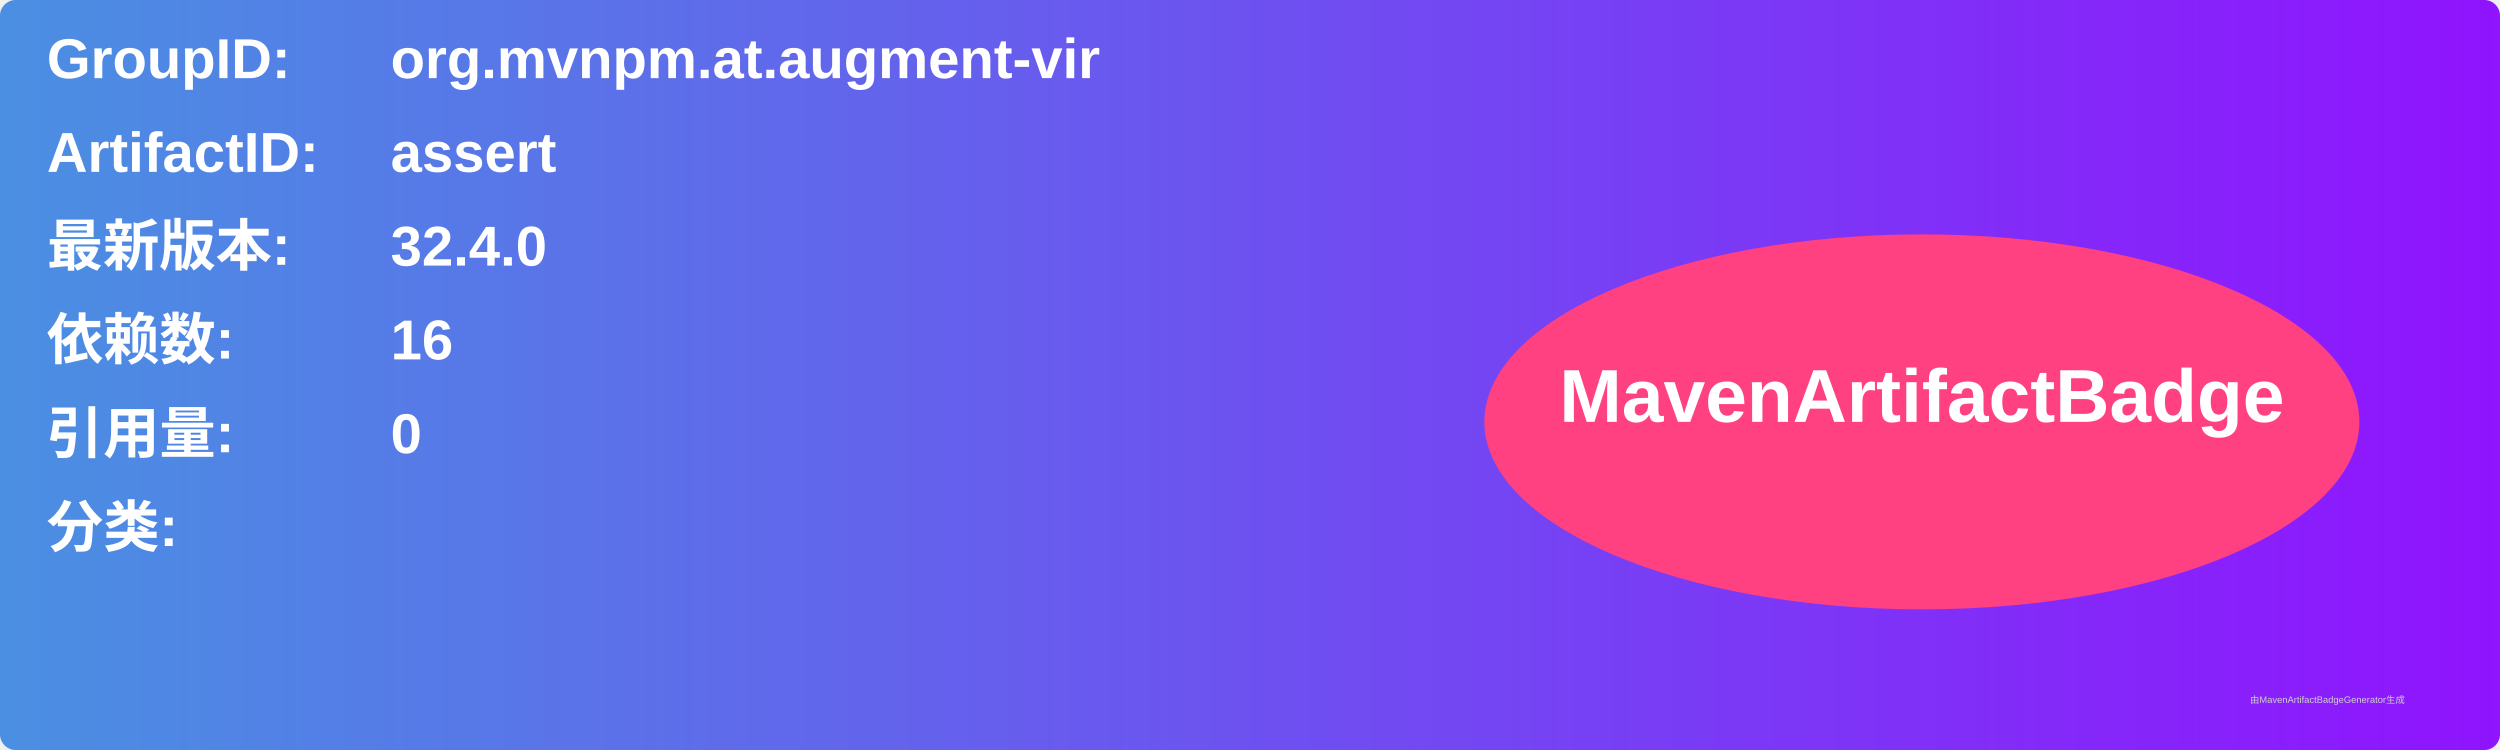
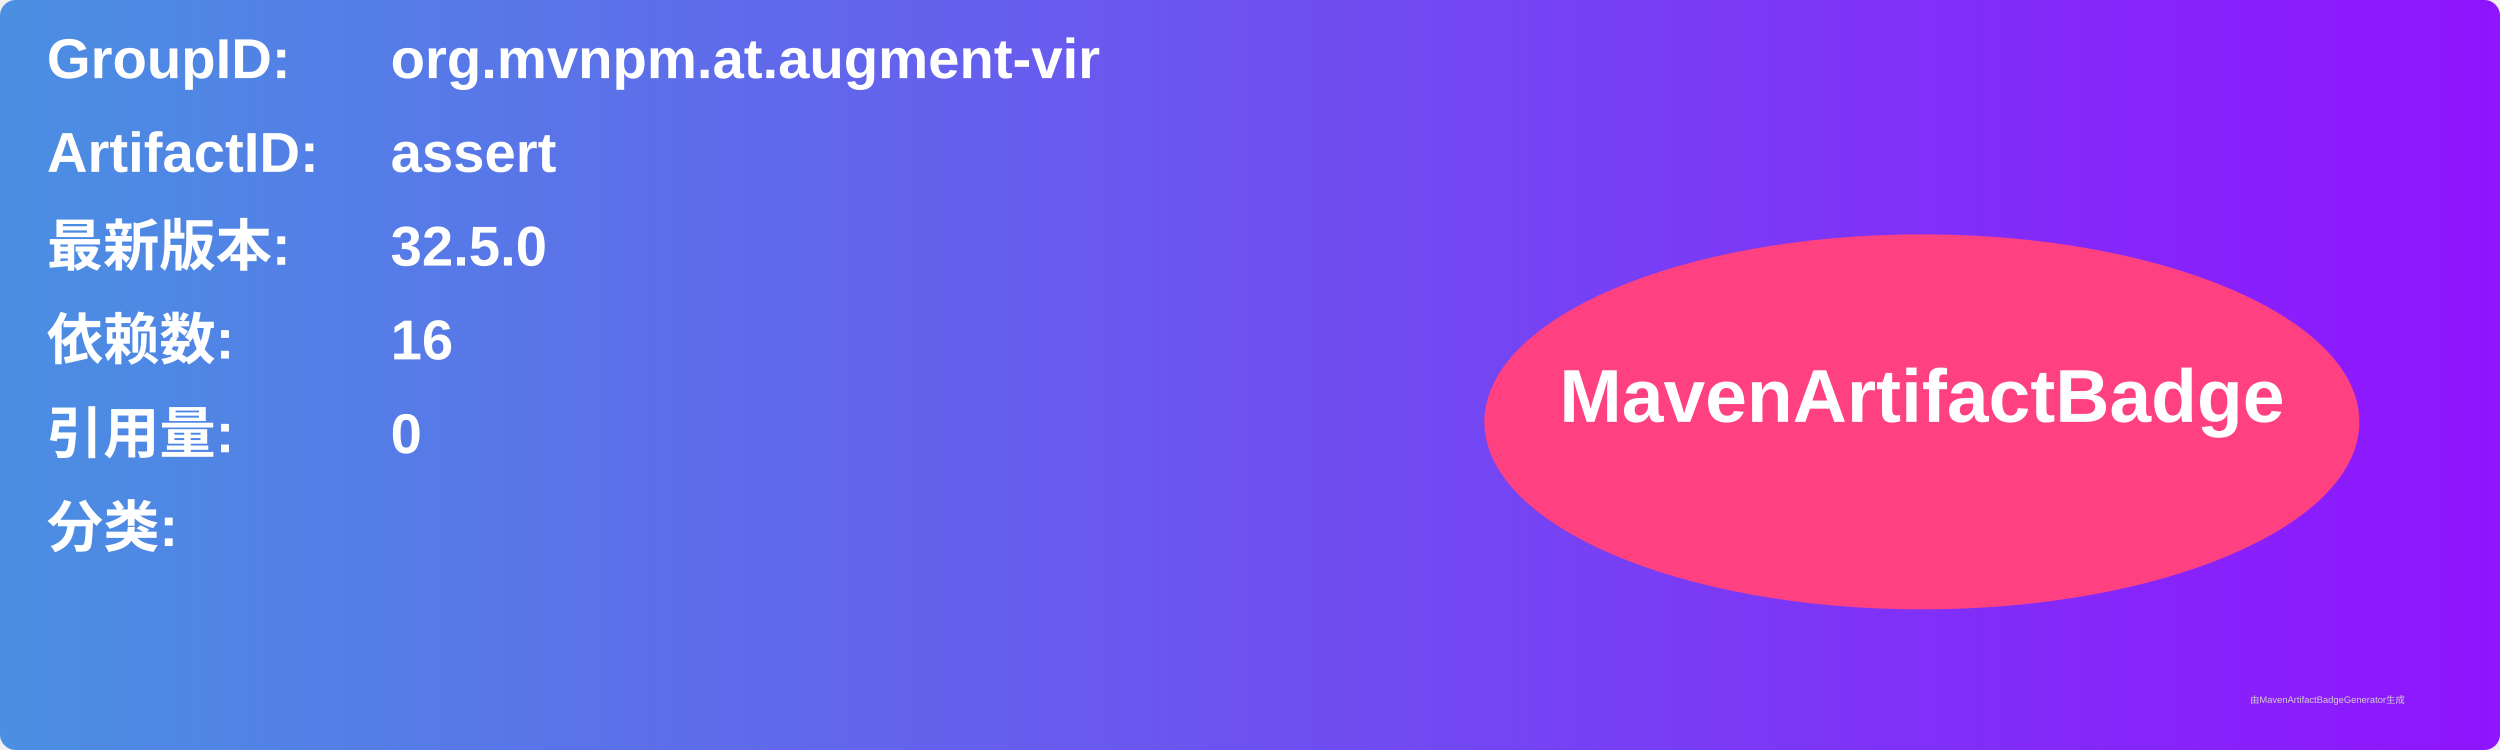
<svg xmlns="http://www.w3.org/2000/svg" width="800" height="240" viewBox="0 0 800 240">
  <linearGradient id="grad" x1="0%" y1="0%" x2="100%" y2="0%">
    <stop offset="0%" stop-color="#4a90e2" />
    <stop offset="100%" stop-color="#9013fe" />
  </linearGradient>
  <rect width="100%" height="100%" rx="5" ry="5" fill="url(#grad)" />
  <g transform="translate(15, 15)">
    <text x="0" y="10" font-family="Arial" font-size="18" fill="white" font-weight="bold" width="260">GroupID:</text>
    <text x="110" y="10" font-family="Arial" font-size="18" fill="white" font-weight="bold" width="460">org.mvnpm.at.augment-vir</text>
    <text x="0" y="40" font-family="Arial" font-size="18" fill="white" font-weight="bold" width="260">ArtifactID:</text>
    <text x="110" y="40" font-family="Arial" font-size="18" fill="white" font-weight="bold" width="460">assert</text>
    <text x="0" y="70" font-family="Arial" font-size="18" fill="white" font-weight="bold">最新版本:</text>
    <text x="110" y="70" font-family="Arial" font-size="18" fill="white" font-weight="bold">
-       <tspan font-weight="bold">32.4.0</tspan>
+       <tspan font-weight="bold">32.5.0</tspan>
    </text>
    <text x="0" y="100" font-family="Arial" font-size="18" fill="white" font-weight="bold">依赖数: </text>
    <text x="110" y="100" font-family="Arial" font-size="18" fill="white">
      <tspan font-weight="bold">16</tspan>
    </text>
    <text x="0" y="130" font-family="Arial" font-size="18" fill="white" font-weight="bold">引用量: </text>
    <text x="110" y="130" font-family="Arial" font-size="18" fill="white">
      <tspan font-weight="bold">0</tspan>
    </text>
    <text x="0" y="160" font-family="Arial" font-size="18" fill="white" font-weight="bold">分类:</text>
    <text x="10" y="190" font-family="Arial" font-size="10" fill="white">
      <tspan font-weight="bold" />
    </text>
    <ellipse cx="600" cy="120" rx="140" ry="60" fill="#ff4081" />
    <text x="600" y="120" text-anchor="middle" font-family="Arial" font-size="24" fill="white" font-weight="bold">MavenArtifactBadge</text>
  </g>
  <text x="720" y="225" font-family="Arial" font-size="3" fill="#d0d0d0">由MavenArtifactBadgeGenerator生成</text>
</svg>
